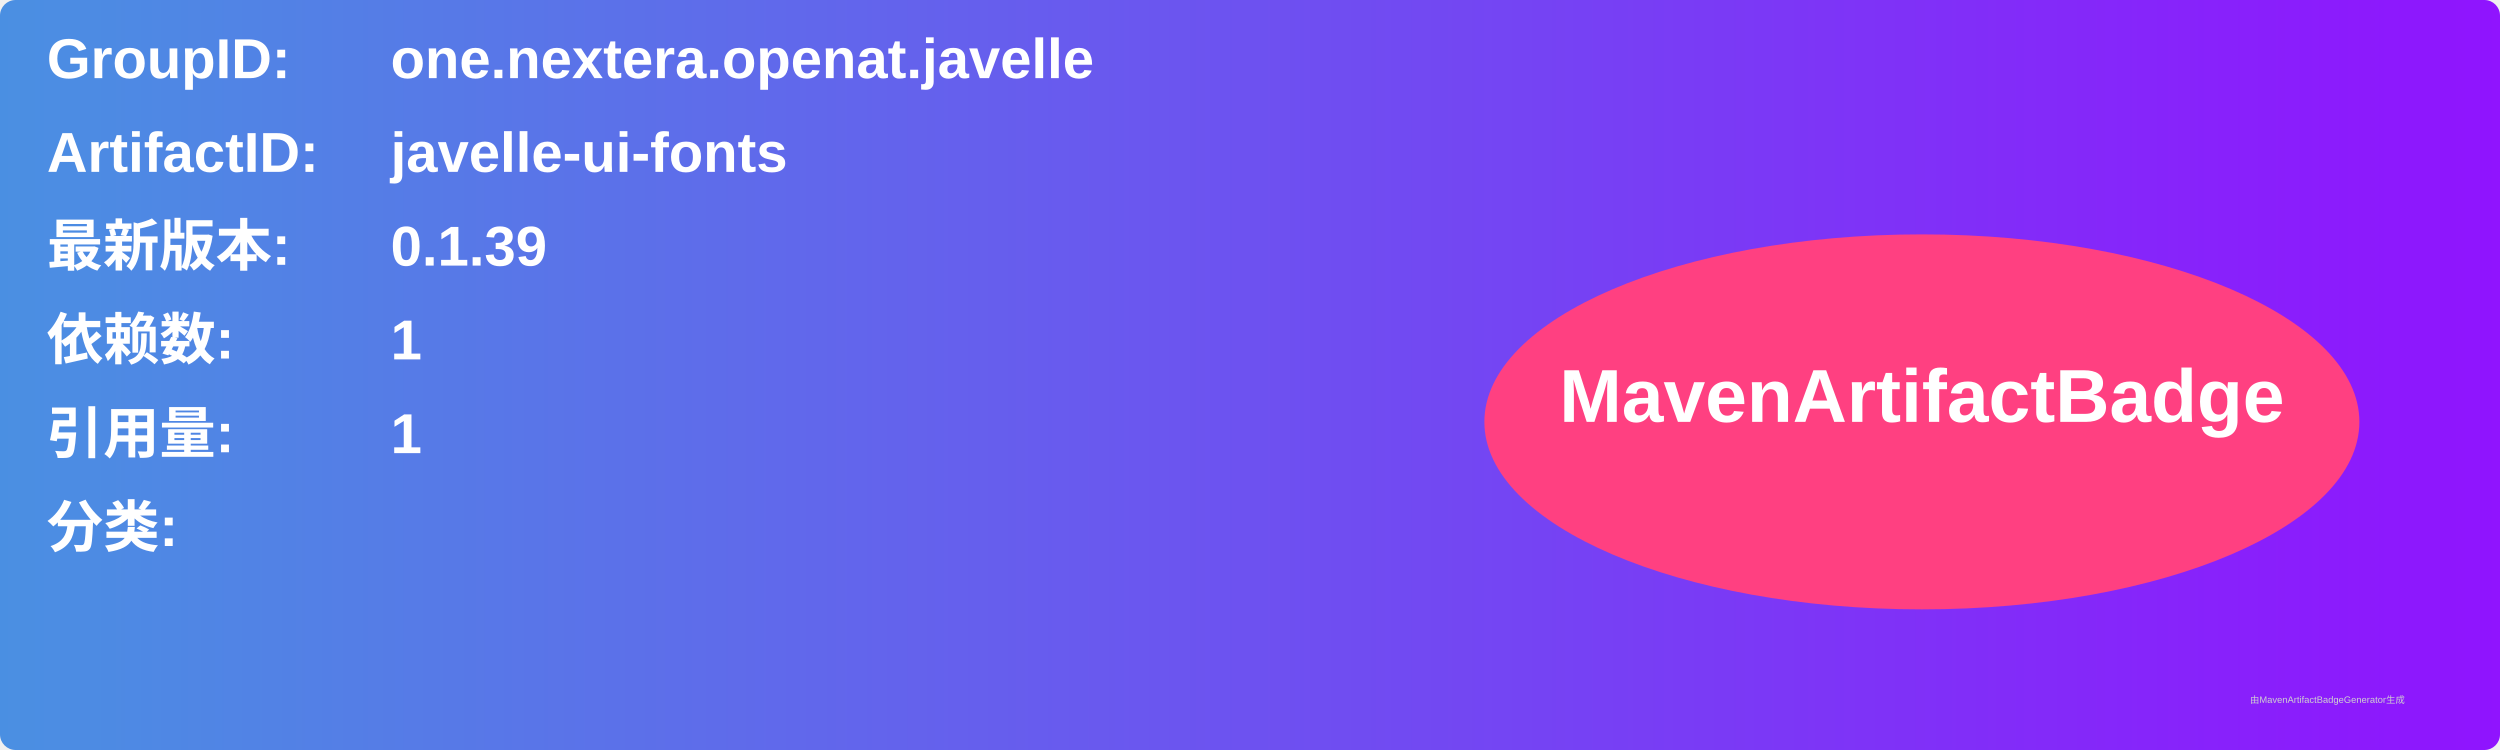
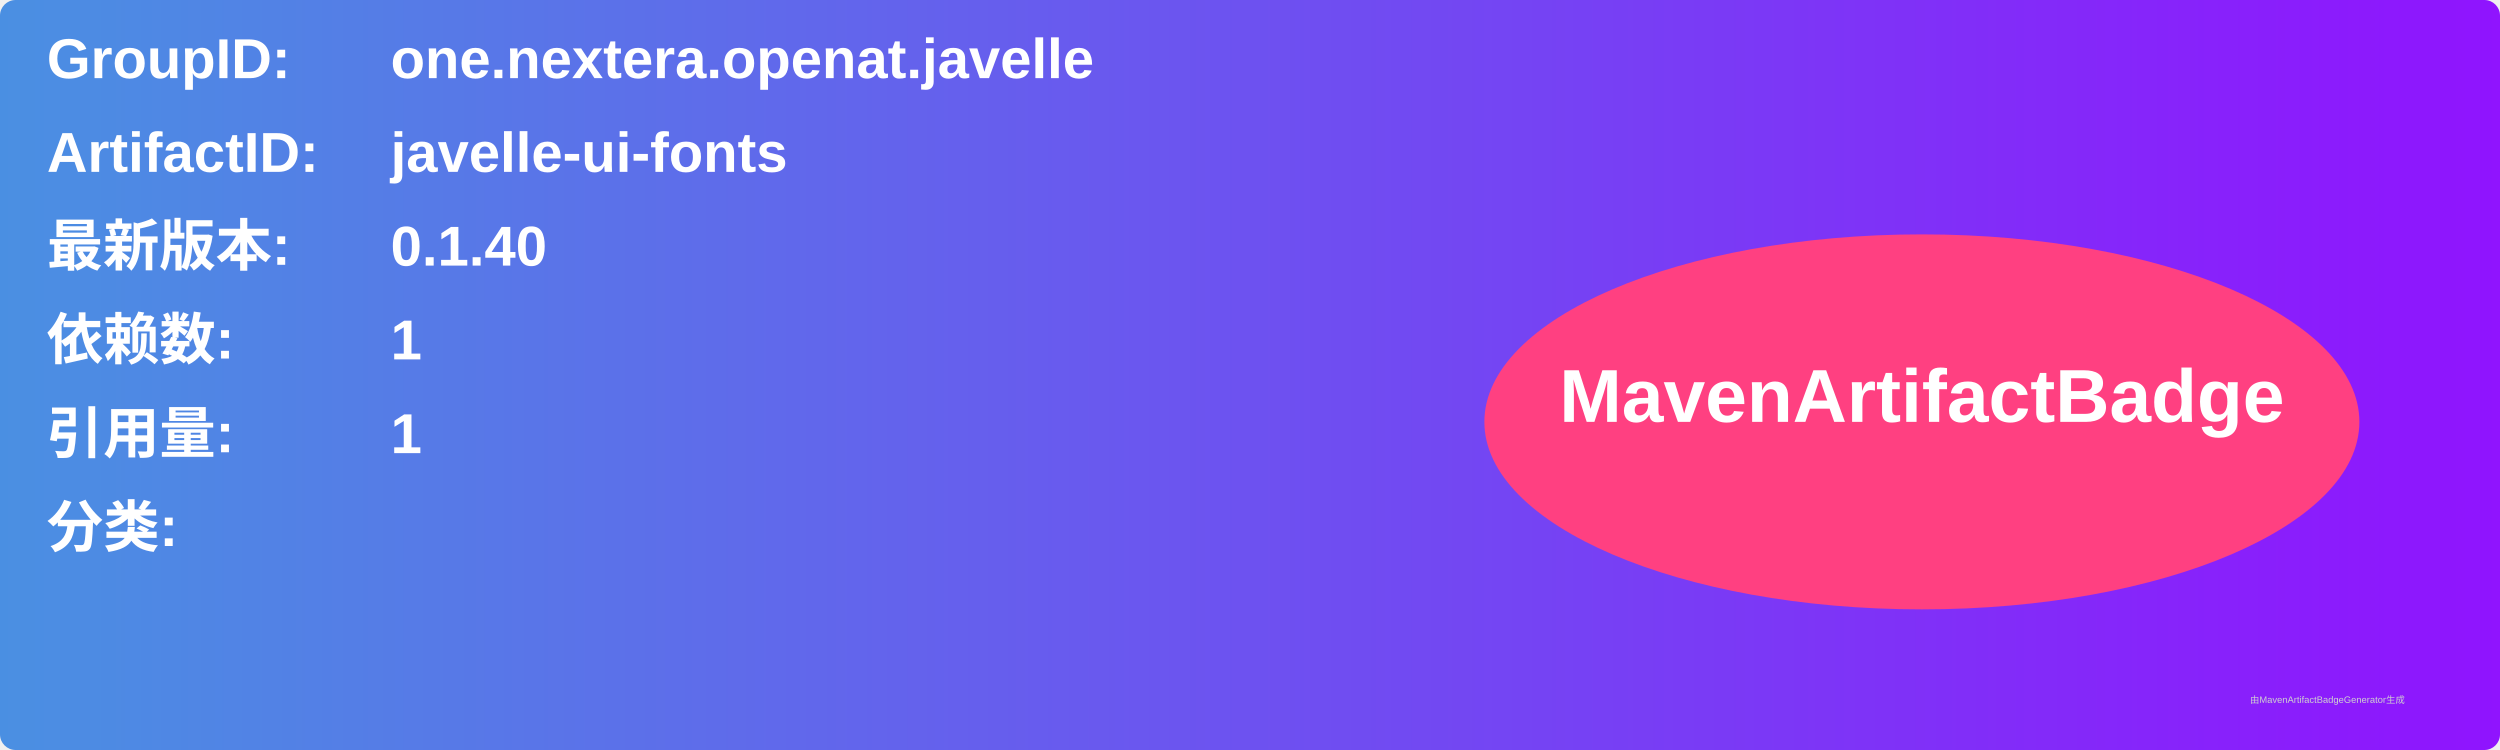
<svg xmlns="http://www.w3.org/2000/svg" width="800" height="240" viewBox="0 0 800 240">
  <linearGradient id="grad" x1="0%" y1="0%" x2="100%" y2="0%">
    <stop offset="0%" stop-color="#4a90e2" />
    <stop offset="100%" stop-color="#9013fe" />
  </linearGradient>
  <rect width="100%" height="100%" rx="5" ry="5" fill="url(#grad)" />
  <g transform="translate(15, 15)">
    <text x="0" y="10" font-family="Arial" font-size="18" fill="white" font-weight="bold" width="260">GroupID:</text>
    <text x="110" y="10" font-family="Arial" font-size="18" fill="white" font-weight="bold" width="460">one.nextera.openat.javelle</text>
    <text x="0" y="40" font-family="Arial" font-size="18" fill="white" font-weight="bold" width="260">ArtifactID:</text>
    <text x="110" y="40" font-family="Arial" font-size="18" fill="white" font-weight="bold" width="460">javelle-ui-fonts</text>
    <text x="0" y="70" font-family="Arial" font-size="18" fill="white" font-weight="bold">最新版本:</text>
    <text x="110" y="70" font-family="Arial" font-size="18" fill="white" font-weight="bold">
-       <tspan font-weight="bold">0.1.39</tspan>
+       <tspan font-weight="bold">0.1.40</tspan>
    </text>
    <text x="0" y="100" font-family="Arial" font-size="18" fill="white" font-weight="bold">依赖数: </text>
    <text x="110" y="100" font-family="Arial" font-size="18" fill="white">
      <tspan font-weight="bold">1</tspan>
    </text>
    <text x="0" y="130" font-family="Arial" font-size="18" fill="white" font-weight="bold">引用量: </text>
    <text x="110" y="130" font-family="Arial" font-size="18" fill="white">
      <tspan font-weight="bold">1</tspan>
    </text>
    <text x="0" y="160" font-family="Arial" font-size="18" fill="white" font-weight="bold">分类:</text>
    <text x="10" y="190" font-family="Arial" font-size="10" fill="white">
      <tspan font-weight="bold" />
    </text>
    <ellipse cx="600" cy="120" rx="140" ry="60" fill="#ff4081" />
    <text x="600" y="120" text-anchor="middle" font-family="Arial" font-size="24" fill="white" font-weight="bold">MavenArtifactBadge</text>
  </g>
  <text x="720" y="225" font-family="Arial" font-size="3" fill="#d0d0d0">由MavenArtifactBadgeGenerator生成</text>
</svg>
